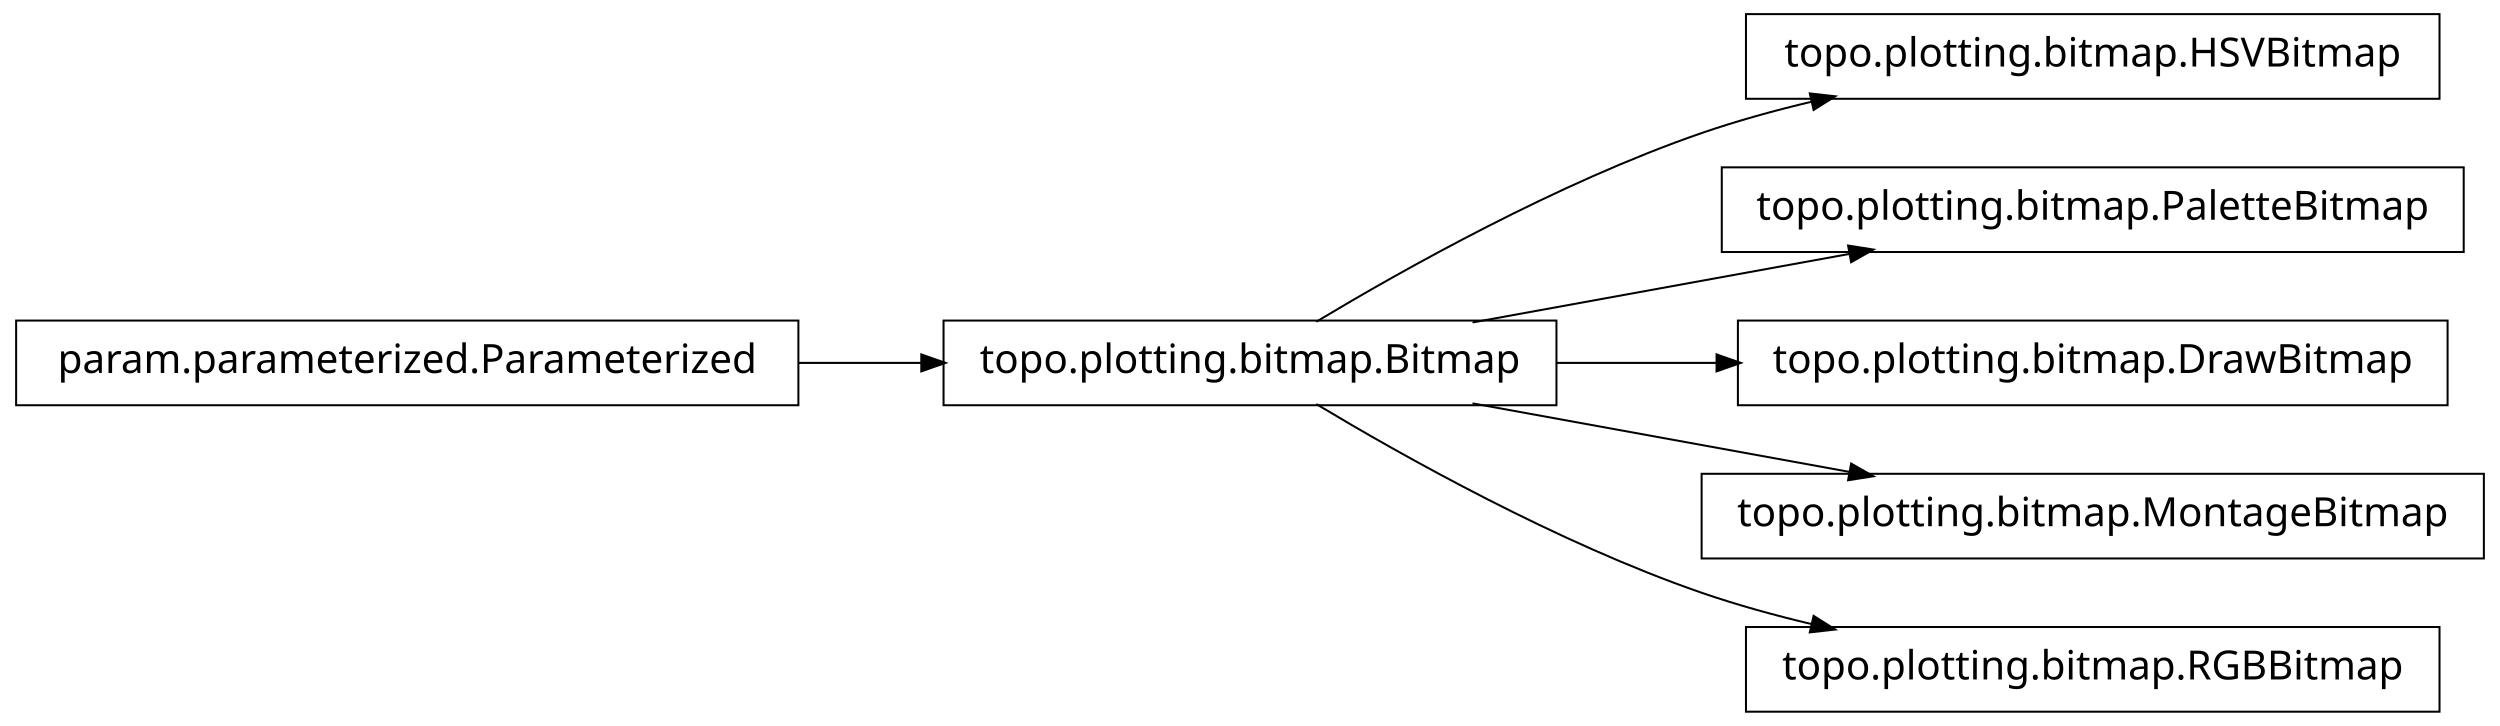
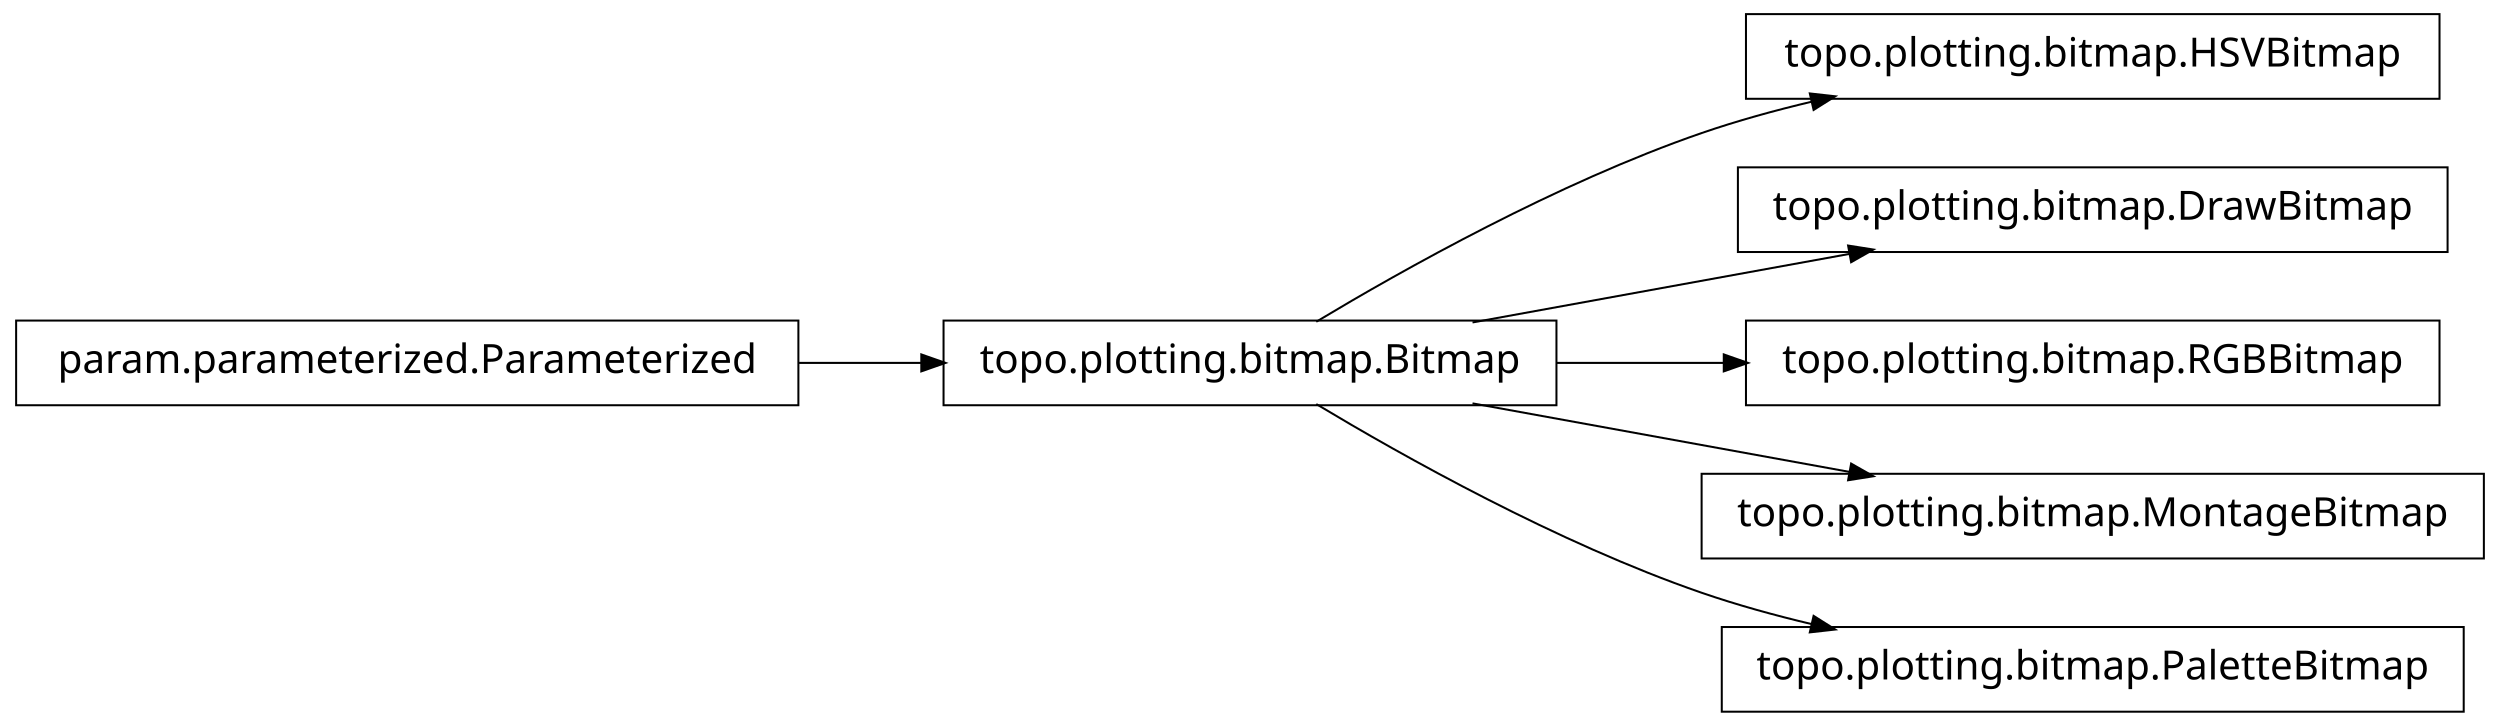
<svg xmlns="http://www.w3.org/2000/svg" width="620pt" height="180pt" viewBox="0.00 0.00 620.00 180.00">
  <g id="graph1" class="graph" transform="scale(1 1) rotate(0) translate(4 176)">
    <polygon fill="white" stroke="white" points="-4,5 -4,-176 617,-176 617,5 -4,5" />
    <g id="node1" class="node">
      <polygon fill="none" stroke="black" stroke-width="0.5" points="601,-172.5 429,-172.5 429,-151.5 601,-151.5 601,-172.5" />
      <text text-anchor="middle" x="515" y="-159.5" font-family="Vera" font-size="10.00">topo.plotting.bitmap.HSVBitmap</text>
    </g>
    <g id="node2" class="node">
      <polygon fill="none" stroke="black" stroke-width="0.5" points="382,-96.5 230,-96.5 230,-75.5 382,-75.5 382,-96.5" />
      <text text-anchor="middle" x="306" y="-83.5" font-family="Vera" font-size="10.00">topo.plotting.bitmap.Bitmap</text>
    </g>
    <g id="edge2" class="edge">
      <path fill="none" stroke="black" stroke-width="0.5" d="M322.433,-96.209C343.714,-108.99 382.318,-130.694 418,-143 426.772,-146.025 436.167,-148.62 445.529,-150.832" />
      <polygon fill="black" stroke="black" points="445.153,-152.541 450.418,-151.953 445.936,-149.13 445.153,-152.541" />
    </g>
-     <g id="node6" class="node">
-       <polygon fill="none" stroke="black" stroke-width="0.5" points="607,-134.5 423,-134.5 423,-113.5 607,-113.5 607,-134.5" />
-       <text text-anchor="middle" x="515" y="-121.5" font-family="Vera" font-size="10.00">topo.plotting.bitmap.PaletteBitmap</text>
+     <g id="node5" class="node">
+       <polygon fill="none" stroke="black" stroke-width="0.5" points="603,-134.5 427,-134.5 427,-113.5 603,-113.5 603,-134.5" />
+       <text text-anchor="middle" x="515" y="-121.5" font-family="Vera" font-size="10.00">topo.plotting.bitmap.DrawBitmap</text>
    </g>
-     <g id="edge6" class="edge">
+     <g id="edge4" class="edge">
      <path fill="none" stroke="black" stroke-width="0.5" d="M361.186,-96.034C389.996,-101.272 425.294,-107.69 454.806,-113.056" />
      <polygon fill="black" stroke="black" points="454.635,-114.803 459.868,-113.976 455.261,-111.36 454.635,-114.803" />
    </g>
-     <g id="node8" class="node">
-       <polygon fill="none" stroke="black" stroke-width="0.5" points="603,-96.5 427,-96.5 427,-75.5 603,-75.5 603,-96.5" />
-       <text text-anchor="middle" x="515" y="-83.5" font-family="Vera" font-size="10.00">topo.plotting.bitmap.DrawBitmap</text>
+     <g id="node7" class="node">
+       <polygon fill="none" stroke="black" stroke-width="0.5" points="601,-96.5 429,-96.5 429,-75.5 601,-75.5 601,-96.5" />
+       <text text-anchor="middle" x="515" y="-83.5" font-family="Vera" font-size="10.00">topo.plotting.bitmap.RGBBitmap</text>
    </g>
-     <g id="edge8" class="edge">
-       <path fill="none" stroke="black" stroke-width="0.5" d="M382.045,-86C394.925,-86 408.429,-86 421.69,-86" />
-       <polygon fill="black" stroke="black" points="421.956,-87.75 426.956,-86 421.956,-84.25 421.956,-87.75" />
+     <g id="edge6" class="edge">
+       <path fill="none" stroke="black" stroke-width="0.5" d="M382.045,-86C395.558,-86 409.759,-86 423.645,-86" />
+       <polygon fill="black" stroke="black" points="423.745,-87.75 428.745,-86 423.745,-84.25 423.745,-87.75" />
    </g>
    <g id="node10" class="node">
      <polygon fill="none" stroke="black" stroke-width="0.5" points="612,-58.5 418,-58.5 418,-37.5 612,-37.5 612,-58.5" />
      <text text-anchor="middle" x="515" y="-45.5" font-family="Vera" font-size="10.00">topo.plotting.bitmap.MontageBitmap</text>
    </g>
    <g id="edge10" class="edge">
      <path fill="none" stroke="black" stroke-width="0.5" d="M361.186,-75.966C389.996,-70.728 425.294,-64.31 454.806,-58.944" />
      <polygon fill="black" stroke="black" points="455.261,-60.64 459.868,-58.024 454.635,-57.197 455.261,-60.64" />
    </g>
    <g id="node12" class="node">
-       <polygon fill="none" stroke="black" stroke-width="0.5" points="601,-20.5 429,-20.5 429,0.5 601,0.5 601,-20.5" />
-       <text text-anchor="middle" x="515" y="-7.5" font-family="Vera" font-size="10.00">topo.plotting.bitmap.RGBBitmap</text>
+       <polygon fill="none" stroke="black" stroke-width="0.5" points="607,-20.5 423,-20.5 423,0.5 607,0.5 607,-20.5" />
+       <text text-anchor="middle" x="515" y="-7.5" font-family="Vera" font-size="10.00">topo.plotting.bitmap.PaletteBitmap</text>
    </g>
    <g id="edge12" class="edge">
      <path fill="none" stroke="black" stroke-width="0.5" d="M322.433,-75.791C343.714,-63.01 382.318,-41.306 418,-29 426.772,-25.975 436.167,-23.38 445.529,-21.168" />
      <polygon fill="black" stroke="black" points="445.936,-22.87 450.418,-20.047 445.153,-19.459 445.936,-22.87" />
    </g>
    <g id="node4" class="node">
      <polygon fill="none" stroke="black" stroke-width="0.5" points="194,-96.5 5.68434e-14,-96.5 0,-75.5 194,-75.5 194,-96.5" />
      <text text-anchor="middle" x="97" y="-83.5" font-family="Vera" font-size="10.00">param.parameterized.Parameterized</text>
    </g>
-     <g id="edge4" class="edge">
+     <g id="edge8" class="edge">
      <path fill="none" stroke="black" stroke-width="0.5" d="M194.158,-86C204.325,-86 214.585,-86 224.55,-86" />
      <polygon fill="black" stroke="black" points="224.733,-87.75 229.733,-86 224.733,-84.25 224.733,-87.75" />
    </g>
  </g>
</svg>
